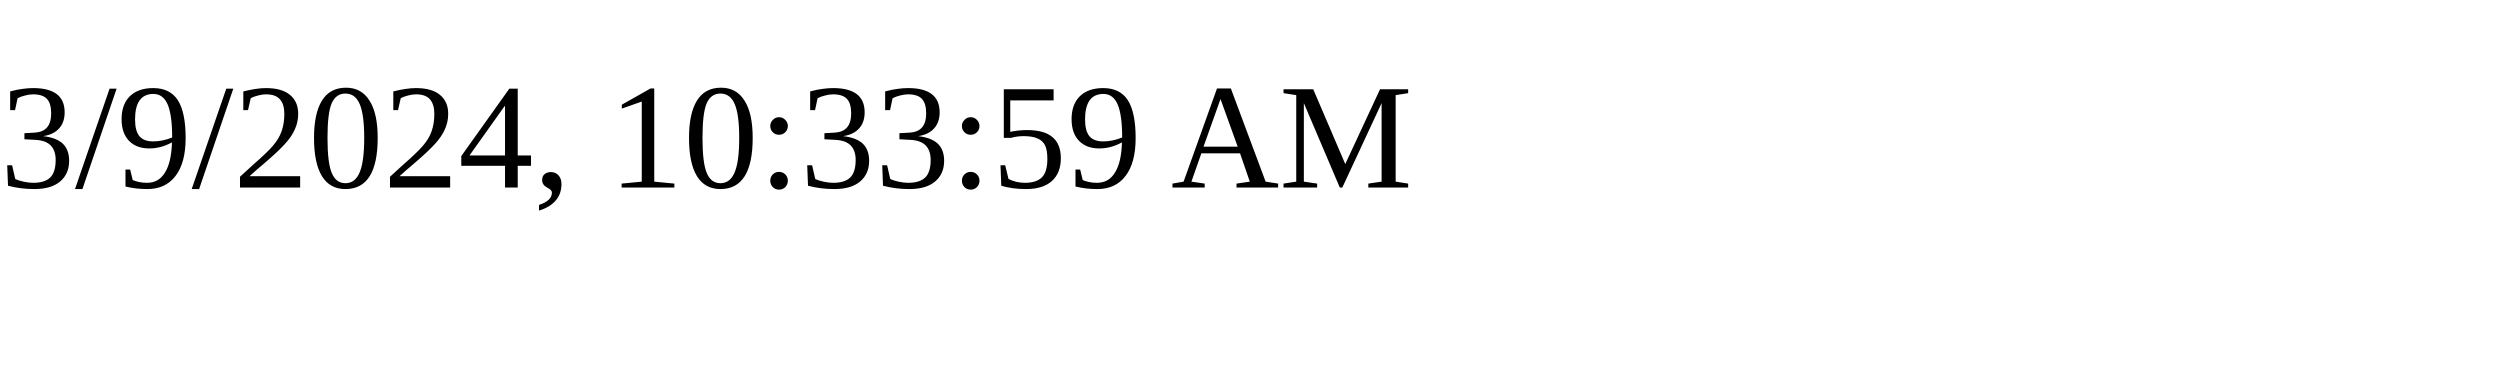
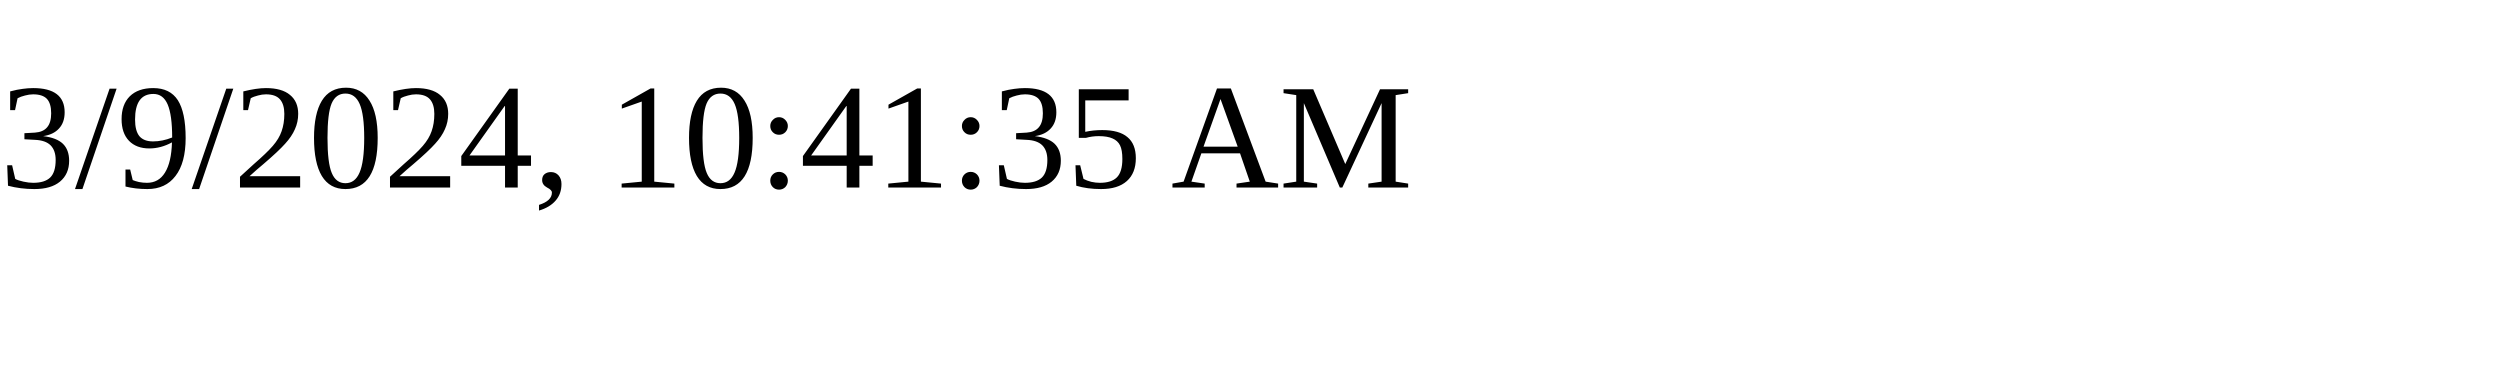
<svg xmlns="http://www.w3.org/2000/svg" height="30" width="200">
-   <text x="0" y="15">3/9/2024, 10:33:59 AM</text>
+   <text x="0" y="15">3/9/2024, 10:41:35 AM</text>
</svg>
